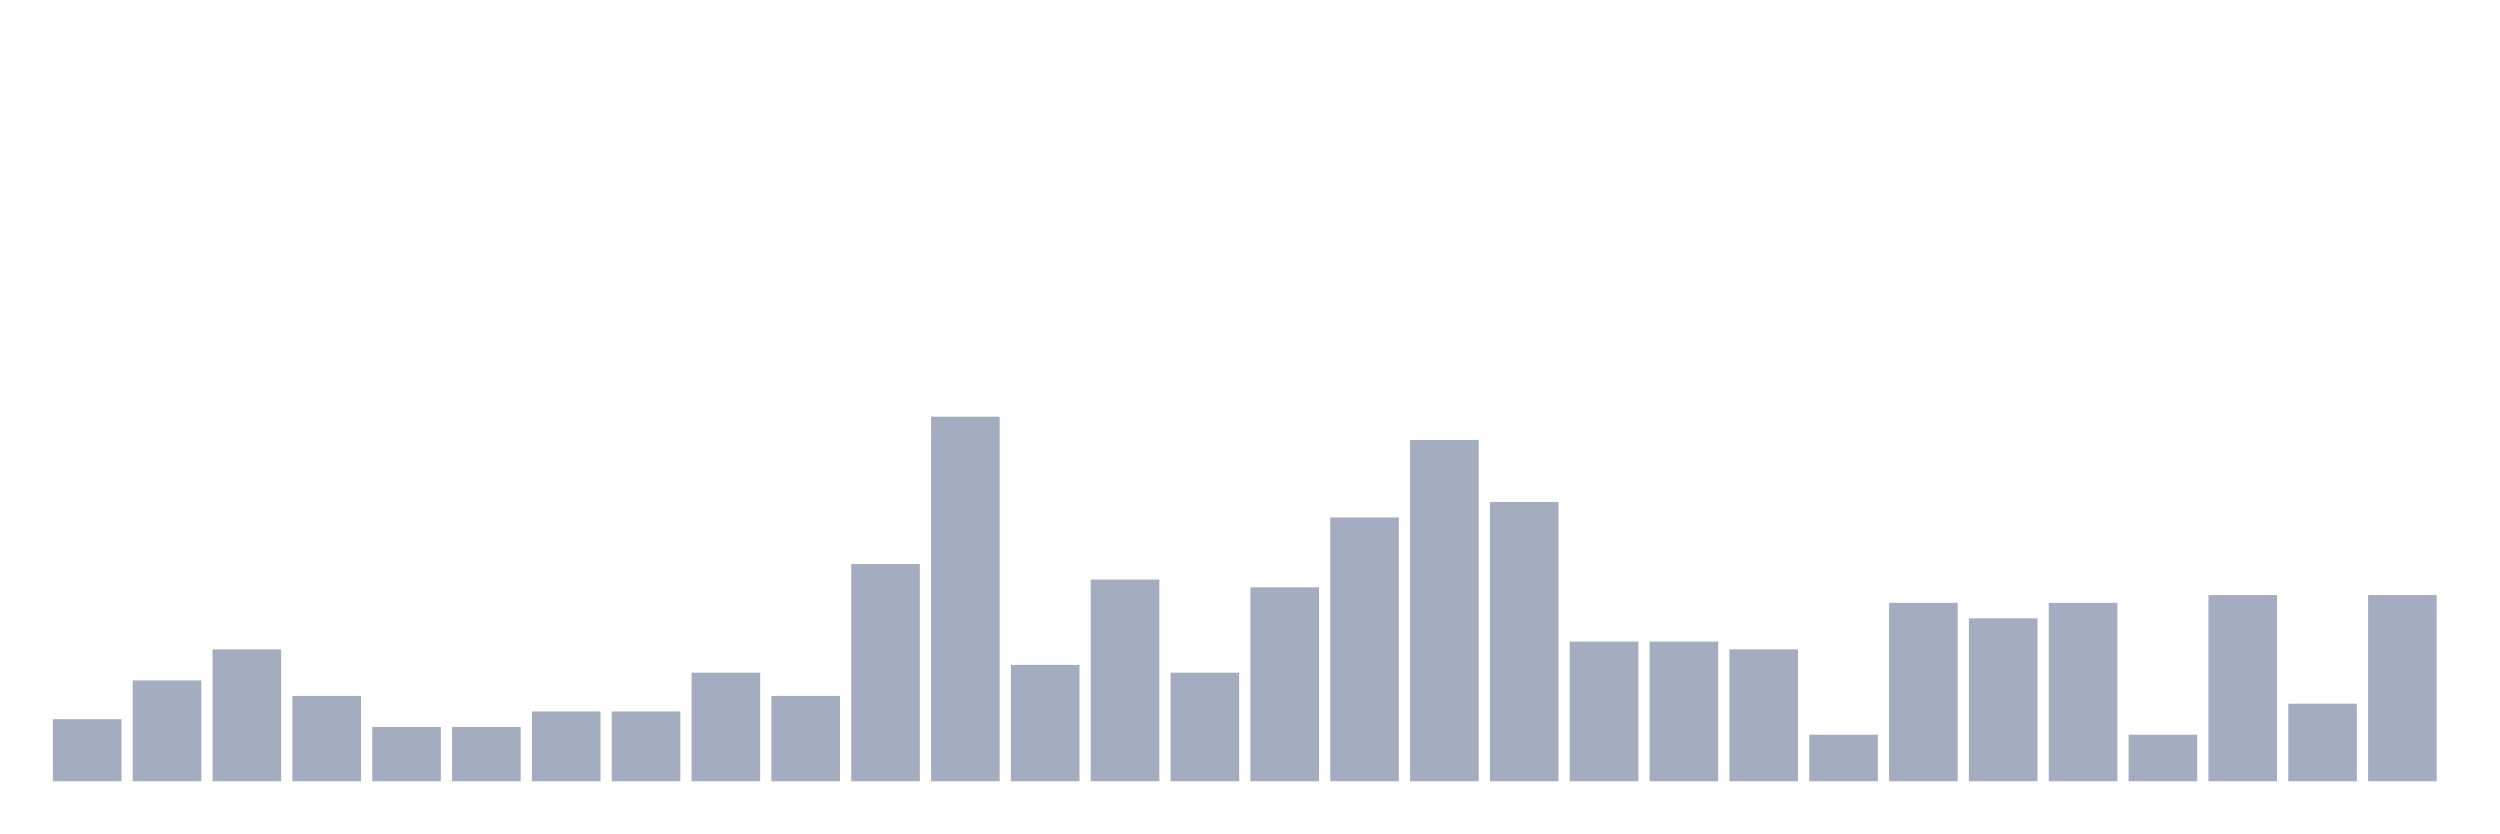
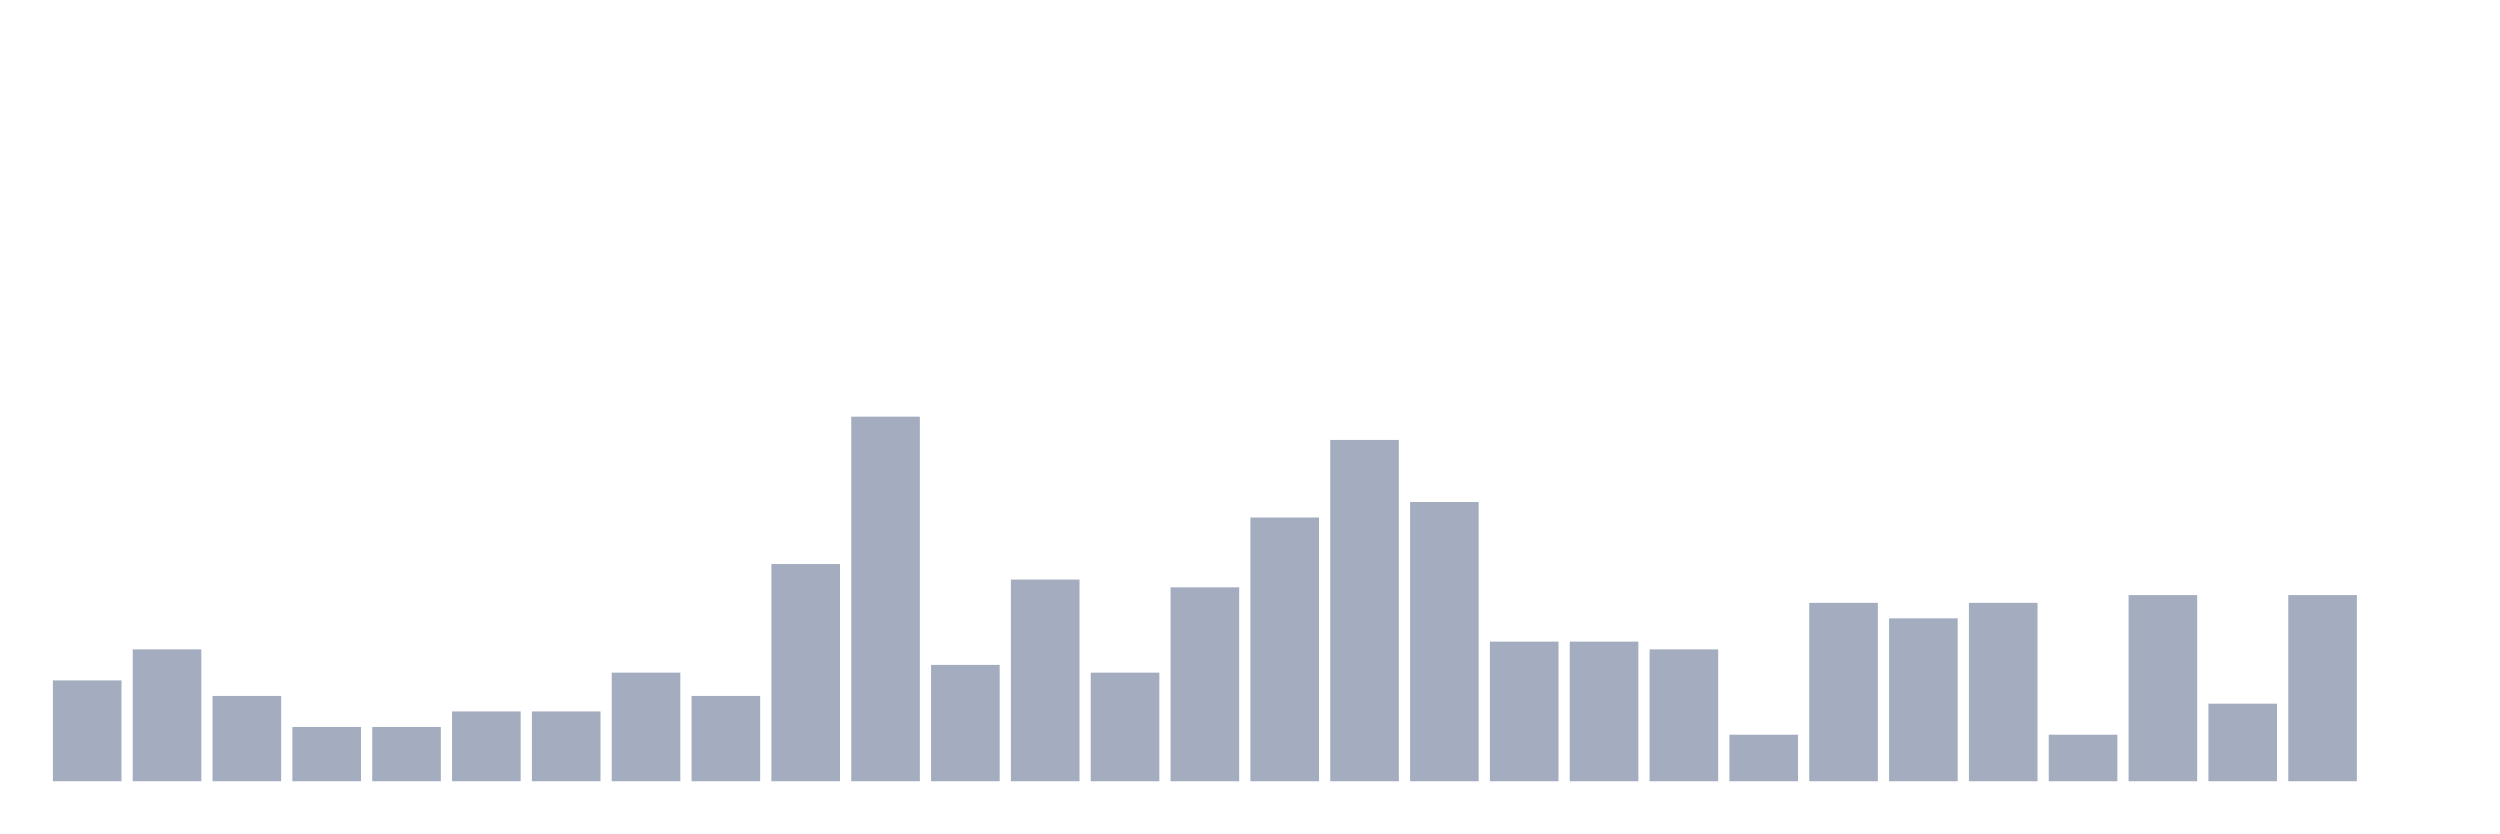
<svg xmlns="http://www.w3.org/2000/svg" viewBox="0 0 480 160">
  <g transform="translate(10,10)">
-     <rect class="bar" x="0.153" width="13.175" y="128.085" height="11.915" fill="rgb(164,173,192)" />
-     <rect class="bar" x="15.482" width="13.175" y="120.638" height="19.362" fill="rgb(164,173,192)" />
-     <rect class="bar" x="30.81" width="13.175" y="114.681" height="25.319" fill="rgb(164,173,192)" />
-     <rect class="bar" x="46.138" width="13.175" y="123.617" height="16.383" fill="rgb(164,173,192)" />
+     <rect class="bar" x="0.153" width="13.175" y="120.638" height="19.362" fill="rgb(164,173,192)" />
+     <rect class="bar" x="15.482" width="13.175" y="114.681" height="25.319" fill="rgb(164,173,192)" />
+     <rect class="bar" x="30.81" width="13.175" y="123.617" height="16.383" fill="rgb(164,173,192)" />
+     <rect class="bar" x="46.138" width="13.175" y="129.574" height="10.426" fill="rgb(164,173,192)" />
    <rect class="bar" x="61.466" width="13.175" y="129.574" height="10.426" fill="rgb(164,173,192)" />
-     <rect class="bar" x="76.794" width="13.175" y="129.574" height="10.426" fill="rgb(164,173,192)" />
+     <rect class="bar" x="76.794" width="13.175" y="126.596" height="13.404" fill="rgb(164,173,192)" />
    <rect class="bar" x="92.123" width="13.175" y="126.596" height="13.404" fill="rgb(164,173,192)" />
-     <rect class="bar" x="107.451" width="13.175" y="126.596" height="13.404" fill="rgb(164,173,192)" />
-     <rect class="bar" x="122.779" width="13.175" y="119.149" height="20.851" fill="rgb(164,173,192)" />
-     <rect class="bar" x="138.107" width="13.175" y="123.617" height="16.383" fill="rgb(164,173,192)" />
-     <rect class="bar" x="153.436" width="13.175" y="98.298" height="41.702" fill="rgb(164,173,192)" />
-     <rect class="bar" x="168.764" width="13.175" y="70" height="70" fill="rgb(164,173,192)" />
-     <rect class="bar" x="184.092" width="13.175" y="117.66" height="22.34" fill="rgb(164,173,192)" />
-     <rect class="bar" x="199.42" width="13.175" y="101.277" height="38.723" fill="rgb(164,173,192)" />
-     <rect class="bar" x="214.748" width="13.175" y="119.149" height="20.851" fill="rgb(164,173,192)" />
-     <rect class="bar" x="230.077" width="13.175" y="102.766" height="37.234" fill="rgb(164,173,192)" />
-     <rect class="bar" x="245.405" width="13.175" y="89.362" height="50.638" fill="rgb(164,173,192)" />
-     <rect class="bar" x="260.733" width="13.175" y="74.468" height="65.532" fill="rgb(164,173,192)" />
-     <rect class="bar" x="276.061" width="13.175" y="86.383" height="53.617" fill="rgb(164,173,192)" />
+     <rect class="bar" x="107.451" width="13.175" y="119.149" height="20.851" fill="rgb(164,173,192)" />
+     <rect class="bar" x="122.779" width="13.175" y="123.617" height="16.383" fill="rgb(164,173,192)" />
+     <rect class="bar" x="138.107" width="13.175" y="98.298" height="41.702" fill="rgb(164,173,192)" />
+     <rect class="bar" x="153.436" width="13.175" y="70" height="70" fill="rgb(164,173,192)" />
+     <rect class="bar" x="168.764" width="13.175" y="117.66" height="22.34" fill="rgb(164,173,192)" />
+     <rect class="bar" x="184.092" width="13.175" y="101.277" height="38.723" fill="rgb(164,173,192)" />
+     <rect class="bar" x="199.42" width="13.175" y="119.149" height="20.851" fill="rgb(164,173,192)" />
+     <rect class="bar" x="214.748" width="13.175" y="102.766" height="37.234" fill="rgb(164,173,192)" />
+     <rect class="bar" x="230.077" width="13.175" y="89.362" height="50.638" fill="rgb(164,173,192)" />
+     <rect class="bar" x="245.405" width="13.175" y="74.468" height="65.532" fill="rgb(164,173,192)" />
+     <rect class="bar" x="260.733" width="13.175" y="86.383" height="53.617" fill="rgb(164,173,192)" />
+     <rect class="bar" x="276.061" width="13.175" y="113.191" height="26.809" fill="rgb(164,173,192)" />
    <rect class="bar" x="291.39" width="13.175" y="113.191" height="26.809" fill="rgb(164,173,192)" />
-     <rect class="bar" x="306.718" width="13.175" y="113.191" height="26.809" fill="rgb(164,173,192)" />
-     <rect class="bar" x="322.046" width="13.175" y="114.681" height="25.319" fill="rgb(164,173,192)" />
-     <rect class="bar" x="337.374" width="13.175" y="131.064" height="8.936" fill="rgb(164,173,192)" />
-     <rect class="bar" x="352.702" width="13.175" y="105.745" height="34.255" fill="rgb(164,173,192)" />
-     <rect class="bar" x="368.031" width="13.175" y="108.723" height="31.277" fill="rgb(164,173,192)" />
-     <rect class="bar" x="383.359" width="13.175" y="105.745" height="34.255" fill="rgb(164,173,192)" />
-     <rect class="bar" x="398.687" width="13.175" y="131.064" height="8.936" fill="rgb(164,173,192)" />
-     <rect class="bar" x="414.015" width="13.175" y="104.255" height="35.745" fill="rgb(164,173,192)" />
-     <rect class="bar" x="429.344" width="13.175" y="125.106" height="14.894" fill="rgb(164,173,192)" />
-     <rect class="bar" x="444.672" width="13.175" y="104.255" height="35.745" fill="rgb(164,173,192)" />
+     <rect class="bar" x="306.718" width="13.175" y="114.681" height="25.319" fill="rgb(164,173,192)" />
+     <rect class="bar" x="322.046" width="13.175" y="131.064" height="8.936" fill="rgb(164,173,192)" />
+     <rect class="bar" x="337.374" width="13.175" y="105.745" height="34.255" fill="rgb(164,173,192)" />
+     <rect class="bar" x="352.702" width="13.175" y="108.723" height="31.277" fill="rgb(164,173,192)" />
+     <rect class="bar" x="368.031" width="13.175" y="105.745" height="34.255" fill="rgb(164,173,192)" />
+     <rect class="bar" x="383.359" width="13.175" y="131.064" height="8.936" fill="rgb(164,173,192)" />
+     <rect class="bar" x="398.687" width="13.175" y="104.255" height="35.745" fill="rgb(164,173,192)" />
+     <rect class="bar" x="414.015" width="13.175" y="125.106" height="14.894" fill="rgb(164,173,192)" />
+     <rect class="bar" x="429.344" width="13.175" y="104.255" height="35.745" fill="rgb(164,173,192)" />
+     <rect class="bar" x="444.672" width="13.175" y="140" height="0" fill="rgb(164,173,192)" />
  </g>
</svg>
